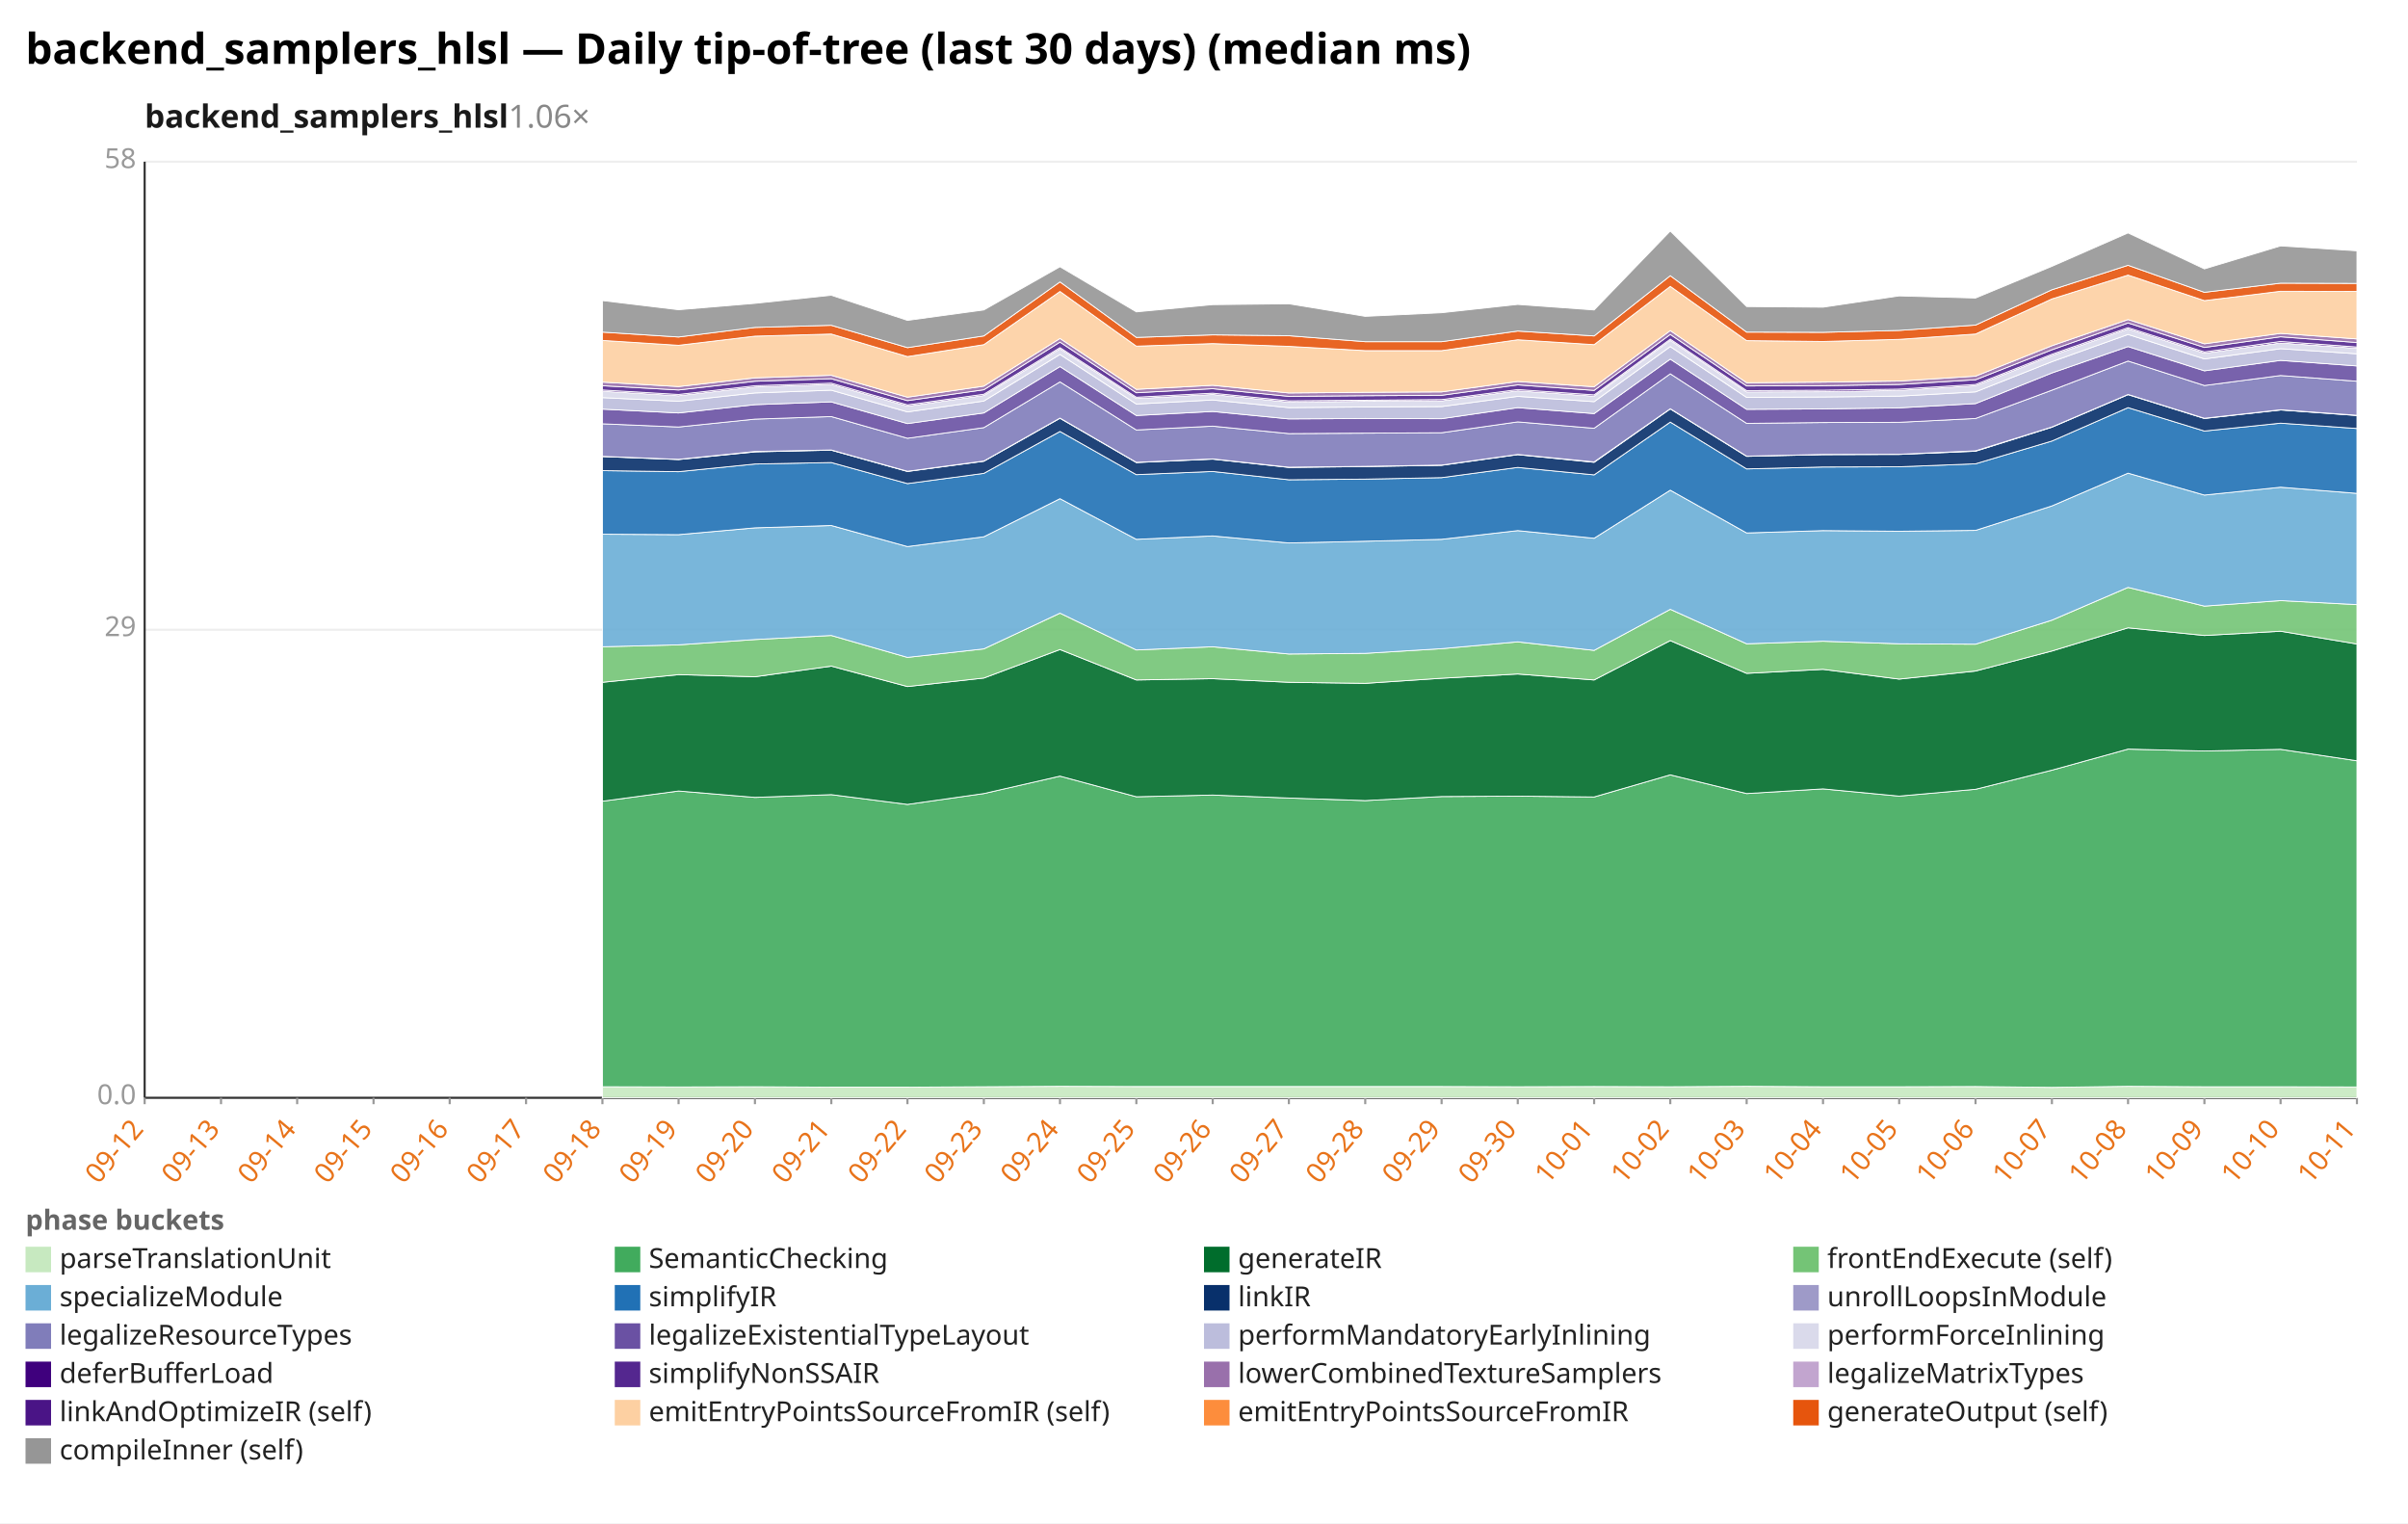
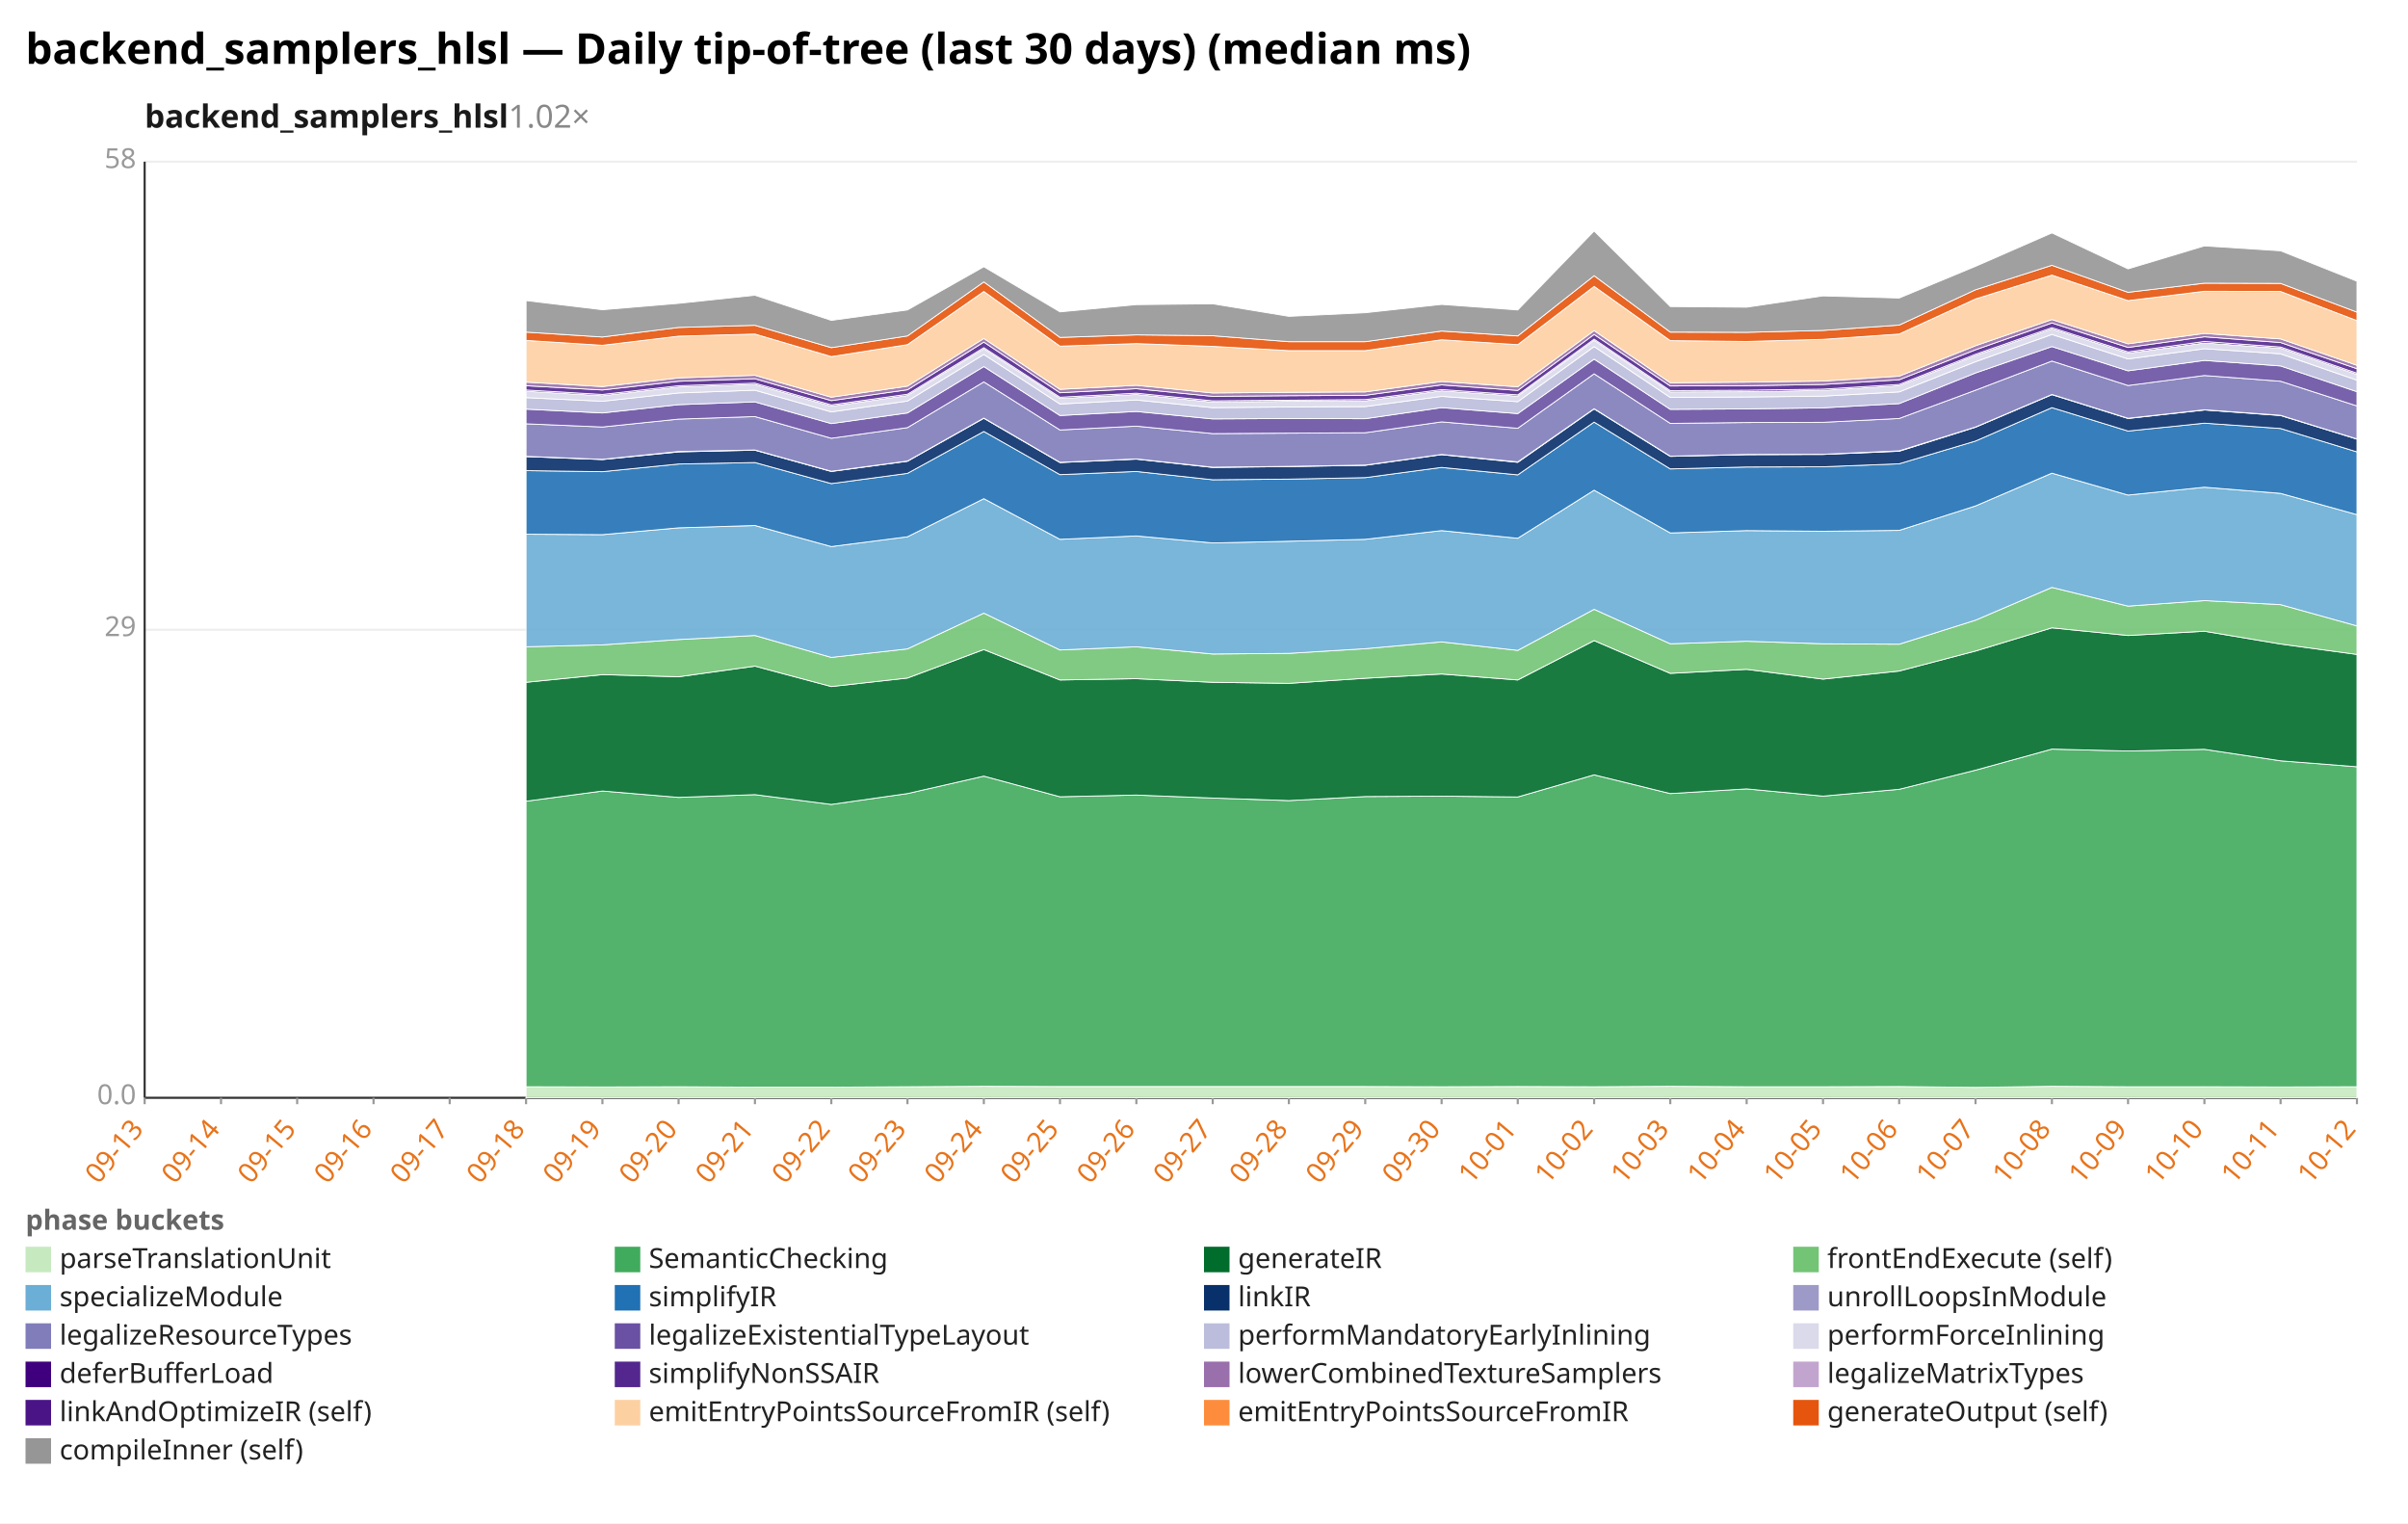
<svg xmlns="http://www.w3.org/2000/svg" width="1132" height="716" viewBox="0 0 1132 716" preserveAspectRatio="xMidYMid meet" font-family="sans-serif" font-size="13">
  <rect width="1132" height="716" fill="white" />
  <text x="12" y="30" font-size="20" font-weight="bold">backend_samplers_hlsl — Daily tip-of-tree (last 30 days) (median ms)</text>
-   <text x="68" y="60" font-size="15" font-weight="600" fill="#1a1a1a">backend_samplers_hlsl<tspan fill="#888" font-weight="400" text-decoration="none">  1.06×</tspan>
+   <text x="68" y="60" font-size="15" font-weight="600" fill="#1a1a1a">backend_samplers_hlsl<tspan fill="#888" font-weight="400" text-decoration="none">  1.02×</tspan>
  </text>
  <line x1="68.0" y1="516.0" x2="1108.0" y2="516.0" stroke="#eee" />
  <text x="64.0" y="519.0" text-anchor="end" fill="#999">0.0</text>
  <line x1="68.0" y1="296.0" x2="1108.0" y2="296.0" stroke="#eee" />
  <text x="64.0" y="299.0" text-anchor="end" fill="#999">29</text>
  <line x1="68.0" y1="76.0" x2="1108.0" y2="76.0" stroke="#eee" />
  <text x="64.0" y="79.0" text-anchor="end" fill="#999">58</text>
  <line x1="68.0" y1="76.0" x2="68.0" y2="516.0" stroke="#333" />
  <line x1="68.0" y1="516.0" x2="1108.0" y2="516.0" stroke="#333" />
  <line x1="68.0" y1="516.0" x2="68.0" y2="519.0" stroke="#999" />
-   <text x="68.0" y="531.0" text-anchor="end" fill="#e8731a" transform="rotate(-50 68.0 531.0)">09-12</text>
+   <text x="68.0" y="531.0" text-anchor="end" fill="#e8731a" transform="rotate(-50 68.0 531.0)">09-13</text>
  <line x1="103.9" y1="516.0" x2="103.9" y2="519.0" stroke="#999" />
-   <text x="103.9" y="531.0" text-anchor="end" fill="#e8731a" transform="rotate(-50 103.9 531.0)">09-13</text>
+   <text x="103.9" y="531.0" text-anchor="end" fill="#e8731a" transform="rotate(-50 103.9 531.0)">09-14</text>
  <line x1="139.7" y1="516.0" x2="139.7" y2="519.0" stroke="#999" />
-   <text x="139.7" y="531.0" text-anchor="end" fill="#e8731a" transform="rotate(-50 139.7 531.0)">09-14</text>
+   <text x="139.7" y="531.0" text-anchor="end" fill="#e8731a" transform="rotate(-50 139.7 531.0)">09-15</text>
  <line x1="175.6" y1="516.0" x2="175.6" y2="519.0" stroke="#999" />
-   <text x="175.6" y="531.0" text-anchor="end" fill="#e8731a" transform="rotate(-50 175.6 531.0)">09-15</text>
+   <text x="175.6" y="531.0" text-anchor="end" fill="#e8731a" transform="rotate(-50 175.6 531.0)">09-16</text>
  <line x1="211.4" y1="516.0" x2="211.4" y2="519.0" stroke="#999" />
-   <text x="211.4" y="531.0" text-anchor="end" fill="#e8731a" transform="rotate(-50 211.4 531.0)">09-16</text>
+   <text x="211.4" y="531.0" text-anchor="end" fill="#e8731a" transform="rotate(-50 211.4 531.0)">09-17</text>
  <line x1="247.3" y1="516.0" x2="247.3" y2="519.0" stroke="#999" />
-   <text x="247.3" y="531.0" text-anchor="end" fill="#e8731a" transform="rotate(-50 247.3 531.0)">09-17</text>
+   <text x="247.3" y="531.0" text-anchor="end" fill="#e8731a" transform="rotate(-50 247.3 531.0)">09-18</text>
  <line x1="283.2" y1="516.0" x2="283.2" y2="519.0" stroke="#999" />
-   <text x="283.2" y="531.0" text-anchor="end" fill="#e8731a" transform="rotate(-50 283.2 531.0)">09-18</text>
+   <text x="283.2" y="531.0" text-anchor="end" fill="#e8731a" transform="rotate(-50 283.2 531.0)">09-19</text>
  <line x1="319.0" y1="516.0" x2="319.0" y2="519.0" stroke="#999" />
-   <text x="319.0" y="531.0" text-anchor="end" fill="#e8731a" transform="rotate(-50 319.0 531.0)">09-19</text>
+   <text x="319.0" y="531.0" text-anchor="end" fill="#e8731a" transform="rotate(-50 319.0 531.0)">09-20</text>
  <line x1="354.9" y1="516.0" x2="354.9" y2="519.0" stroke="#999" />
-   <text x="354.9" y="531.0" text-anchor="end" fill="#e8731a" transform="rotate(-50 354.9 531.0)">09-20</text>
+   <text x="354.9" y="531.0" text-anchor="end" fill="#e8731a" transform="rotate(-50 354.9 531.0)">09-21</text>
  <line x1="390.8" y1="516.0" x2="390.8" y2="519.0" stroke="#999" />
-   <text x="390.8" y="531.0" text-anchor="end" fill="#e8731a" transform="rotate(-50 390.8 531.0)">09-21</text>
+   <text x="390.8" y="531.0" text-anchor="end" fill="#e8731a" transform="rotate(-50 390.8 531.0)">09-22</text>
  <line x1="426.6" y1="516.0" x2="426.6" y2="519.0" stroke="#999" />
-   <text x="426.6" y="531.0" text-anchor="end" fill="#e8731a" transform="rotate(-50 426.6 531.0)">09-22</text>
+   <text x="426.6" y="531.0" text-anchor="end" fill="#e8731a" transform="rotate(-50 426.6 531.0)">09-23</text>
  <line x1="462.5" y1="516.0" x2="462.5" y2="519.0" stroke="#999" />
-   <text x="462.5" y="531.0" text-anchor="end" fill="#e8731a" transform="rotate(-50 462.5 531.0)">09-23</text>
+   <text x="462.5" y="531.0" text-anchor="end" fill="#e8731a" transform="rotate(-50 462.5 531.0)">09-24</text>
  <line x1="498.3" y1="516.0" x2="498.3" y2="519.0" stroke="#999" />
-   <text x="498.3" y="531.0" text-anchor="end" fill="#e8731a" transform="rotate(-50 498.3 531.0)">09-24</text>
+   <text x="498.3" y="531.0" text-anchor="end" fill="#e8731a" transform="rotate(-50 498.3 531.0)">09-25</text>
  <line x1="534.2" y1="516.0" x2="534.2" y2="519.0" stroke="#999" />
-   <text x="534.2" y="531.0" text-anchor="end" fill="#e8731a" transform="rotate(-50 534.2 531.0)">09-25</text>
+   <text x="534.2" y="531.0" text-anchor="end" fill="#e8731a" transform="rotate(-50 534.2 531.0)">09-26</text>
  <line x1="570.1" y1="516.0" x2="570.1" y2="519.0" stroke="#999" />
-   <text x="570.1" y="531.0" text-anchor="end" fill="#e8731a" transform="rotate(-50 570.1 531.0)">09-26</text>
+   <text x="570.1" y="531.0" text-anchor="end" fill="#e8731a" transform="rotate(-50 570.1 531.0)">09-27</text>
  <line x1="605.9" y1="516.0" x2="605.9" y2="519.0" stroke="#999" />
-   <text x="605.9" y="531.0" text-anchor="end" fill="#e8731a" transform="rotate(-50 605.9 531.0)">09-27</text>
+   <text x="605.9" y="531.0" text-anchor="end" fill="#e8731a" transform="rotate(-50 605.9 531.0)">09-28</text>
  <line x1="641.8" y1="516.0" x2="641.8" y2="519.0" stroke="#999" />
-   <text x="641.8" y="531.0" text-anchor="end" fill="#e8731a" transform="rotate(-50 641.8 531.0)">09-28</text>
+   <text x="641.8" y="531.0" text-anchor="end" fill="#e8731a" transform="rotate(-50 641.8 531.0)">09-29</text>
  <line x1="677.7" y1="516.0" x2="677.7" y2="519.0" stroke="#999" />
-   <text x="677.7" y="531.0" text-anchor="end" fill="#e8731a" transform="rotate(-50 677.7 531.0)">09-29</text>
+   <text x="677.7" y="531.0" text-anchor="end" fill="#e8731a" transform="rotate(-50 677.7 531.0)">09-30</text>
  <line x1="713.5" y1="516.0" x2="713.5" y2="519.0" stroke="#999" />
-   <text x="713.5" y="531.0" text-anchor="end" fill="#e8731a" transform="rotate(-50 713.5 531.0)">09-30</text>
+   <text x="713.5" y="531.0" text-anchor="end" fill="#e8731a" transform="rotate(-50 713.5 531.0)">10-01</text>
  <line x1="749.4" y1="516.0" x2="749.4" y2="519.0" stroke="#999" />
-   <text x="749.4" y="531.0" text-anchor="end" fill="#e8731a" transform="rotate(-50 749.4 531.0)">10-01</text>
+   <text x="749.4" y="531.0" text-anchor="end" fill="#e8731a" transform="rotate(-50 749.4 531.0)">10-02</text>
  <line x1="785.2" y1="516.0" x2="785.2" y2="519.0" stroke="#999" />
-   <text x="785.2" y="531.0" text-anchor="end" fill="#e8731a" transform="rotate(-50 785.2 531.0)">10-02</text>
+   <text x="785.2" y="531.0" text-anchor="end" fill="#e8731a" transform="rotate(-50 785.2 531.0)">10-03</text>
  <line x1="821.1" y1="516.0" x2="821.1" y2="519.0" stroke="#999" />
-   <text x="821.1" y="531.0" text-anchor="end" fill="#e8731a" transform="rotate(-50 821.1 531.0)">10-03</text>
+   <text x="821.1" y="531.0" text-anchor="end" fill="#e8731a" transform="rotate(-50 821.1 531.0)">10-04</text>
  <line x1="857.0" y1="516.0" x2="857.0" y2="519.0" stroke="#999" />
-   <text x="857.0" y="531.0" text-anchor="end" fill="#e8731a" transform="rotate(-50 857.0 531.0)">10-04</text>
+   <text x="857.0" y="531.0" text-anchor="end" fill="#e8731a" transform="rotate(-50 857.0 531.0)">10-05</text>
  <line x1="892.8" y1="516.0" x2="892.8" y2="519.0" stroke="#999" />
-   <text x="892.8" y="531.0" text-anchor="end" fill="#e8731a" transform="rotate(-50 892.8 531.0)">10-05</text>
+   <text x="892.8" y="531.0" text-anchor="end" fill="#e8731a" transform="rotate(-50 892.8 531.0)">10-06</text>
  <line x1="928.7" y1="516.0" x2="928.7" y2="519.0" stroke="#999" />
-   <text x="928.7" y="531.0" text-anchor="end" fill="#e8731a" transform="rotate(-50 928.7 531.0)">10-06</text>
+   <text x="928.7" y="531.0" text-anchor="end" fill="#e8731a" transform="rotate(-50 928.7 531.0)">10-07</text>
  <line x1="964.6" y1="516.0" x2="964.6" y2="519.0" stroke="#999" />
-   <text x="964.6" y="531.0" text-anchor="end" fill="#e8731a" transform="rotate(-50 964.6 531.0)">10-07</text>
+   <text x="964.6" y="531.0" text-anchor="end" fill="#e8731a" transform="rotate(-50 964.6 531.0)">10-08</text>
  <line x1="1000.4" y1="516.0" x2="1000.4" y2="519.0" stroke="#999" />
-   <text x="1000.4" y="531.0" text-anchor="end" fill="#e8731a" transform="rotate(-50 1000.4 531.0)">10-08</text>
+   <text x="1000.4" y="531.0" text-anchor="end" fill="#e8731a" transform="rotate(-50 1000.4 531.0)">10-09</text>
  <line x1="1036.3" y1="516.0" x2="1036.3" y2="519.0" stroke="#999" />
-   <text x="1036.3" y="531.0" text-anchor="end" fill="#e8731a" transform="rotate(-50 1036.3 531.0)">10-09</text>
+   <text x="1036.3" y="531.0" text-anchor="end" fill="#e8731a" transform="rotate(-50 1036.3 531.0)">10-10</text>
  <line x1="1072.1" y1="516.0" x2="1072.1" y2="519.0" stroke="#999" />
-   <text x="1072.1" y="531.0" text-anchor="end" fill="#e8731a" transform="rotate(-50 1072.1 531.0)">10-10</text>
+   <text x="1072.1" y="531.0" text-anchor="end" fill="#e8731a" transform="rotate(-50 1072.1 531.0)">10-11</text>
  <line x1="1108.0" y1="516.0" x2="1108.0" y2="519.0" stroke="#999" />
-   <text x="1108.0" y="531.0" text-anchor="end" fill="#e8731a" transform="rotate(-50 1108.0 531.0)">10-11</text>
-   <polygon points="283.2,510.8 319.0,510.9 354.9,510.8 390.8,511.0 426.6,511.0 462.5,510.8 498.3,510.6 534.2,510.7 570.1,510.7 605.9,510.7 641.8,510.7 677.7,510.7 713.5,510.8 749.4,510.7 785.2,510.8 821.1,510.6 857.0,510.8 892.8,510.8 928.7,510.7 964.6,511.1 1000.4,510.6 1036.3,510.8 1072.1,510.8 1108.0,510.9 1108.0,516.0 1072.1,516.0 1036.3,516.0 1000.4,516.0 964.6,516.0 928.7,516.0 892.8,516.0 857.0,516.0 821.1,516.0 785.2,516.0 749.4,516.0 713.5,516.0 677.7,516.0 641.8,516.0 605.9,516.0 570.1,516.0 534.2,516.0 498.3,516.0 462.5,516.0 426.6,516.0 390.8,516.0 354.9,516.0 319.0,516.0 283.2,516.0" fill="#c7e9c0" fill-opacity="0.9" stroke="#fff" stroke-width="0.4" />
-   <polygon points="283.2,376.6 319.0,371.8 354.9,374.8 390.8,373.5 426.6,378.1 462.5,373.0 498.3,364.8 534.2,374.5 570.1,373.7 605.9,375.1 641.8,376.3 677.7,374.4 713.5,374.2 749.4,374.6 785.2,364.2 821.1,373.0 857.0,370.8 892.8,374.2 928.7,371.0 964.6,362.0 1000.4,352.1 1036.3,353.0 1072.1,352.2 1108.0,357.6 1108.0,510.9 1072.1,510.8 1036.3,510.8 1000.4,510.6 964.6,511.1 928.7,510.7 892.8,510.8 857.0,510.8 821.1,510.6 785.2,510.8 749.4,510.7 713.5,510.8 677.7,510.7 641.8,510.7 605.9,510.7 570.1,510.7 534.2,510.7 498.3,510.6 462.5,510.8 426.6,511.0 390.8,511.0 354.9,510.8 319.0,510.9 283.2,510.8" fill="#41ab5d" fill-opacity="0.9" stroke="#fff" stroke-width="0.4" />
-   <polygon points="283.2,320.7 319.0,317.1 354.9,318.1 390.8,313.1 426.6,322.7 462.5,318.7 498.3,305.3 534.2,319.6 570.1,319.0 605.9,320.7 641.8,321.2 677.7,318.8 713.5,316.8 749.4,319.6 785.2,301.1 821.1,316.5 857.0,314.6 892.8,319.2 928.7,315.4 964.6,306.0 1000.4,295.1 1036.3,298.7 1072.1,296.7 1108.0,302.7 1108.0,357.6 1072.1,352.2 1036.3,353.0 1000.4,352.1 964.6,362.0 928.7,371.0 892.8,374.2 857.0,370.8 821.1,373.0 785.2,364.2 749.4,374.6 713.5,374.2 677.7,374.4 641.8,376.3 605.9,375.1 570.1,373.7 534.2,374.5 498.3,364.8 462.5,373.0 426.6,378.1 390.8,373.5 354.9,374.8 319.0,371.8 283.2,376.6" fill="#006d2c" fill-opacity="0.9" stroke="#fff" stroke-width="0.4" />
-   <polygon points="283.2,304.0 319.0,303.1 354.9,300.6 390.8,298.7 426.6,309.0 462.5,305.0 498.3,288.2 534.2,305.5 570.1,304.0 605.9,307.4 641.8,307.1 677.7,304.9 713.5,301.7 749.4,305.7 785.2,286.4 821.1,302.6 857.0,301.4 892.8,302.6 928.7,302.8 964.6,291.5 1000.4,276.1 1036.3,284.9 1072.1,282.3 1108.0,284.2 1108.0,302.7 1072.1,296.7 1036.3,298.7 1000.4,295.1 964.6,306.0 928.7,315.4 892.8,319.2 857.0,314.6 821.1,316.5 785.2,301.1 749.4,319.6 713.5,316.8 677.7,318.8 641.8,321.2 605.9,320.7 570.1,319.0 534.2,319.6 498.3,305.3 462.5,318.7 426.6,322.7 390.8,313.1 354.9,318.1 319.0,317.1 283.2,320.7" fill="#74c476" fill-opacity="0.9" stroke="#fff" stroke-width="0.4" />
-   <polygon points="283.2,251.1 319.0,251.3 354.9,248.1 390.8,247.0 426.6,256.9 462.5,252.3 498.3,234.4 534.2,253.5 570.1,251.9 605.9,255.2 641.8,254.4 677.7,253.5 713.5,249.4 749.4,253.0 785.2,230.4 821.1,250.5 857.0,249.4 892.8,249.7 928.7,249.3 964.6,237.8 1000.4,222.4 1036.3,232.7 1072.1,229.0 1108.0,231.9 1108.0,284.2 1072.1,282.3 1036.3,284.9 1000.4,276.1 964.6,291.5 928.7,302.8 892.8,302.6 857.0,301.4 821.1,302.6 785.2,286.4 749.4,305.7 713.5,301.7 677.7,304.9 641.8,307.1 605.9,307.4 570.1,304.0 534.2,305.5 498.3,288.2 462.5,305.0 426.6,309.0 390.8,298.7 354.9,300.6 319.0,303.1 283.2,304.0" fill="#6baed6" fill-opacity="0.9" stroke="#fff" stroke-width="0.4" />
-   <polygon points="283.2,221.2 319.0,221.7 354.9,218.1 390.8,217.4 426.6,227.3 462.5,222.5 498.3,202.8 534.2,223.1 570.1,221.6 605.9,225.5 641.8,225.2 677.7,224.5 713.5,219.7 749.4,223.2 785.2,198.4 821.1,220.4 857.0,219.5 892.8,219.4 928.7,218.0 964.6,207.3 1000.4,191.6 1036.3,202.6 1072.1,198.9 1108.0,201.4 1108.0,231.9 1072.1,229.0 1036.3,232.7 1000.4,222.4 964.6,237.8 928.7,249.3 892.8,249.7 857.0,249.4 821.1,250.5 785.2,230.4 749.4,253.0 713.5,249.4 677.7,253.5 641.8,254.4 605.9,255.2 570.1,251.9 534.2,253.5 498.3,234.4 462.5,252.3 426.6,256.9 390.8,247.0 354.9,248.1 319.0,251.3 283.2,251.1" fill="#2171b5" fill-opacity="0.9" stroke="#fff" stroke-width="0.4" />
-   <polygon points="283.2,214.6 319.0,216.0 354.9,212.4 390.8,211.6 426.6,221.6 462.5,216.8 498.3,196.6 534.2,217.4 570.1,215.8 605.9,219.7 641.8,219.3 677.7,218.7 713.5,213.7 749.4,217.3 785.2,192.2 821.1,214.5 857.0,213.7 892.8,213.6 928.7,212.1 964.6,200.8 1000.4,185.5 1036.3,196.7 1072.1,192.7 1108.0,195.3 1108.0,201.4 1072.1,198.9 1036.3,202.6 1000.4,191.6 964.6,207.3 928.7,218.0 892.8,219.4 857.0,219.5 821.1,220.4 785.2,198.4 749.4,223.2 713.5,219.7 677.7,224.5 641.8,225.2 605.9,225.5 570.1,221.6 534.2,223.1 498.3,202.8 462.5,222.5 426.6,227.3 390.8,217.4 354.9,218.1 319.0,221.7 283.2,221.2" fill="#08306b" fill-opacity="0.9" stroke="#fff" stroke-width="0.4" />
-   <polygon points="283.2,214.5 319.0,215.9 354.9,212.2 390.8,211.5 426.6,221.5 462.5,216.7 498.3,196.5 534.2,217.3 570.1,215.7 605.9,219.6 641.8,219.2 677.7,218.6 713.5,213.6 749.4,217.1 785.2,192.1 821.1,214.4 857.0,213.6 892.8,213.5 928.7,211.9 964.6,200.7 1000.4,185.4 1036.3,196.6 1072.1,192.6 1108.0,195.2 1108.0,195.3 1072.1,192.7 1036.3,196.7 1000.4,185.5 964.6,200.8 928.7,212.1 892.8,213.6 857.0,213.7 821.1,214.5 785.2,192.2 749.4,217.3 713.5,213.7 677.7,218.7 641.8,219.3 605.9,219.7 570.1,215.8 534.2,217.4 498.3,196.6 462.5,216.8 426.6,221.6 390.8,211.6 354.9,212.4 319.0,216.0 283.2,214.6" fill="#9e9ac8" fill-opacity="0.9" stroke="#fff" stroke-width="0.4" />
-   <polygon points="283.2,199.2 319.0,200.7 354.9,197.0 390.8,195.8 426.6,206.0 462.5,201.0 498.3,179.5 534.2,202.1 570.1,200.3 605.9,203.8 641.8,203.6 677.7,203.4 713.5,198.3 749.4,201.3 785.2,175.7 821.1,199.0 857.0,198.6 892.8,198.5 928.7,196.7 964.6,183.4 1000.4,169.7 1036.3,181.2 1072.1,176.5 1108.0,179.2 1108.0,195.2 1072.1,192.6 1036.3,196.6 1000.4,185.4 964.6,200.7 928.7,211.9 892.8,213.5 857.0,213.6 821.1,214.4 785.2,192.1 749.4,217.1 713.5,213.6 677.7,218.6 641.8,219.2 605.9,219.6 570.1,215.7 534.2,217.3 498.3,196.5 462.5,216.7 426.6,221.5 390.8,211.5 354.9,212.2 319.0,215.9 283.2,214.5" fill="#807dba" fill-opacity="0.9" stroke="#fff" stroke-width="0.4" />
-   <polygon points="283.2,192.3 319.0,194.1 354.9,190.2 390.8,188.9 426.6,199.1 462.5,194.1 498.3,172.3 534.2,195.3 570.1,193.4 605.9,196.9 641.8,196.7 677.7,196.8 713.5,191.6 749.4,194.4 785.2,168.8 821.1,192.4 857.0,192.2 892.8,191.7 928.7,189.7 964.6,175.3 1000.4,162.9 1036.3,174.3 1072.1,169.4 1108.0,172.0 1108.0,179.2 1072.1,176.5 1036.3,181.2 1000.4,169.7 964.6,183.4 928.7,196.7 892.8,198.5 857.0,198.6 821.1,199.0 785.2,175.7 749.4,201.3 713.5,198.3 677.7,203.4 641.8,203.6 605.9,203.8 570.1,200.3 534.2,202.1 498.3,179.5 462.5,201.0 426.6,206.0 390.8,195.8 354.9,197.0 319.0,200.7 283.2,199.2" fill="#6a51a3" fill-opacity="0.9" stroke="#fff" stroke-width="0.4" />
-   <polygon points="283.2,186.9 319.0,188.6 354.9,184.7 390.8,183.4 426.6,193.6 462.5,188.5 498.3,166.6 534.2,189.9 570.1,188.0 605.9,191.6 641.8,191.3 677.7,191.1 713.5,186.3 749.4,188.8 785.2,162.9 821.1,186.8 857.0,186.6 892.8,186.2 928.7,184.2 964.6,170.0 1000.4,157.2 1036.3,168.7 1072.1,163.9 1108.0,166.3 1108.0,172.0 1072.1,169.4 1036.3,174.3 1000.4,162.9 964.6,175.3 928.7,189.7 892.8,191.7 857.0,192.2 821.1,192.4 785.2,168.8 749.4,194.4 713.5,191.6 677.7,196.8 641.8,196.7 605.9,196.9 570.1,193.4 534.2,195.3 498.3,172.3 462.5,194.1 426.6,199.1 390.8,188.9 354.9,190.2 319.0,194.1 283.2,192.3" fill="#bcbddc" fill-opacity="0.9" stroke="#fff" stroke-width="0.4" />
-   <polygon points="283.2,183.9 319.0,186.0 354.9,181.9 390.8,180.7 426.6,190.9 462.5,185.9 498.3,164.0 534.2,187.3 570.1,185.4 605.9,189.0 641.8,188.6 677.7,188.4 713.5,183.7 749.4,186.2 785.2,160.0 821.1,184.2 857.0,184.1 892.8,183.5 928.7,181.3 964.6,167.1 1000.4,154.6 1036.3,166.0 1072.1,161.2 1108.0,163.7 1108.0,166.3 1072.1,163.9 1036.3,168.7 1000.4,157.2 964.6,170.0 928.7,184.2 892.8,186.2 857.0,186.6 821.1,186.8 785.2,162.9 749.4,188.8 713.5,186.3 677.7,191.1 641.8,191.3 605.9,191.6 570.1,188.0 534.2,189.9 498.3,166.6 462.5,188.5 426.6,193.6 390.8,183.4 354.9,184.7 319.0,188.6 283.2,186.9" fill="#dadaeb" fill-opacity="0.9" stroke="#fff" stroke-width="0.4" />
-   <polygon points="283.2,183.3 319.0,185.4 354.9,181.3 390.8,180.1 426.6,190.3 462.5,185.3 498.3,163.4 534.2,186.7 570.1,184.8 605.9,188.4 641.8,188.1 677.7,187.8 713.5,183.1 749.4,185.6 785.2,159.4 821.1,183.6 857.0,183.4 892.8,182.9 928.7,180.7 964.6,166.5 1000.4,154.0 1036.3,165.4 1072.1,160.5 1108.0,163.1 1108.0,163.7 1072.1,161.2 1036.3,166.0 1000.4,154.6 964.6,167.1 928.7,181.3 892.8,183.5 857.0,184.1 821.1,184.2 785.2,160.0 749.4,186.2 713.5,183.7 677.7,188.4 641.8,188.6 605.9,189.0 570.1,185.4 534.2,187.3 498.3,164.0 462.5,185.9 426.6,190.9 390.8,180.7 354.9,181.9 319.0,186.0 283.2,183.9" fill="#3f007d" fill-opacity="0.9" stroke="#fff" stroke-width="0.4" />
-   <polygon points="283.2,181.3 319.0,183.3 354.9,179.2 390.8,178.0 426.6,188.3 462.5,183.2 498.3,160.8 534.2,184.6 570.1,182.7 605.9,186.3 641.8,186.0 677.7,185.8 713.5,180.9 749.4,183.5 785.2,157.2 821.1,181.4 857.0,181.3 892.8,180.7 928.7,178.5 964.6,164.4 1000.4,151.8 1036.3,163.3 1072.1,158.3 1108.0,161.0 1108.0,163.1 1072.1,160.5 1036.3,165.4 1000.4,154.0 964.6,166.5 928.7,180.7 892.8,182.9 857.0,183.4 821.1,183.6 785.2,159.4 749.4,185.6 713.5,183.1 677.7,187.8 641.8,188.1 605.9,188.4 570.1,184.8 534.2,186.7 498.3,163.4 462.5,185.3 426.6,190.3 390.8,180.1 354.9,181.3 319.0,185.4 283.2,183.3" fill="#54278f" fill-opacity="0.9" stroke="#fff" stroke-width="0.4" />
-   <polygon points="283.2,179.6 319.0,181.7 354.9,177.6 390.8,176.4 426.6,186.7 462.5,181.5 498.3,159.1 534.2,183.0 570.1,181.1 605.9,184.7 641.8,184.4 677.7,184.2 713.5,179.3 749.4,181.8 785.2,155.4 821.1,179.9 857.0,179.6 892.8,179.1 928.7,176.8 964.6,162.5 1000.4,150.2 1036.3,161.6 1072.1,156.7 1108.0,159.3 1108.0,161.0 1072.1,158.3 1036.3,163.3 1000.4,151.8 964.6,164.4 928.7,178.5 892.8,180.7 857.0,181.3 821.1,181.4 785.2,157.2 749.4,183.5 713.5,180.9 677.7,185.8 641.8,186.0 605.9,186.3 570.1,182.7 534.2,184.6 498.3,160.8 462.5,183.2 426.6,188.3 390.8,178.0 354.9,179.2 319.0,183.3 283.2,181.3" fill="#9970ab" fill-opacity="0.9" stroke="#fff" stroke-width="0.4" />
-   <polygon points="283.2,160.0 319.0,162.3 354.9,158.0 390.8,157.0 426.6,167.6 462.5,162.0 498.3,137.0 534.2,162.7 570.1,161.5 605.9,162.8 641.8,164.8 677.7,164.8 713.5,159.7 749.4,162.0 785.2,134.6 821.1,160.1 857.0,160.5 892.8,159.5 928.7,157.0 964.6,140.5 1000.4,129.3 1036.3,141.3 1072.1,136.9 1108.0,137.0 1108.0,159.3 1072.1,156.7 1036.3,161.6 1000.4,150.2 964.6,162.5 928.7,176.8 892.8,179.1 857.0,179.6 821.1,179.9 785.2,155.4 749.4,181.8 713.5,179.3 677.7,184.2 641.8,184.4 605.9,184.7 570.1,181.1 534.2,183.0 498.3,159.1 462.5,181.5 426.6,186.7 390.8,176.4 354.9,177.6 319.0,181.7 283.2,179.6" fill="#fdd0a2" fill-opacity="0.9" stroke="#fff" stroke-width="0.4" />
-   <polygon points="283.2,156.1 319.0,158.4 354.9,153.9 390.8,152.9 426.6,163.4 462.5,157.9 498.3,132.5 534.2,158.6 570.1,157.4 605.9,157.8 641.8,160.6 677.7,160.6 713.5,155.6 749.4,157.9 785.2,129.6 821.1,156.1 857.0,156.2 892.8,155.3 928.7,152.8 964.6,136.2 1000.4,124.7 1036.3,137.4 1072.1,133.1 1108.0,133.2 1108.0,137.0 1072.1,136.9 1036.3,141.3 1000.4,129.3 964.6,140.5 928.7,157.0 892.8,159.5 857.0,160.5 821.1,160.1 785.2,134.6 749.4,162.0 713.5,159.7 677.7,164.8 641.8,164.8 605.9,162.8 570.1,161.5 534.2,162.7 498.3,137.0 462.5,162.0 426.6,167.6 390.8,157.0 354.9,158.0 319.0,162.3 283.2,160.0" fill="#e6550d" fill-opacity="0.9" stroke="#fff" stroke-width="0.4" />
-   <polygon points="283.2,141.3 319.0,145.6 354.9,142.6 390.8,138.8 426.6,150.6 462.5,145.7 498.3,125.4 534.2,146.6 570.1,143.2 605.9,142.8 641.8,148.7 677.7,147.0 713.5,143.1 749.4,145.7 785.2,108.6 821.1,144.1 857.0,144.4 892.8,139.1 928.7,140.1 964.6,125.2 1000.4,109.5 1036.3,126.4 1072.1,115.6 1108.0,117.9 1108.0,133.2 1072.1,133.1 1036.3,137.4 1000.4,124.7 964.6,136.2 928.7,152.8 892.8,155.3 857.0,156.2 821.1,156.1 785.2,129.6 749.4,157.9 713.5,155.6 677.7,160.6 641.8,160.6 605.9,157.8 570.1,157.4 534.2,158.6 498.3,132.5 462.5,157.9 426.6,163.4 390.8,152.9 354.9,153.9 319.0,158.4 283.2,156.1" fill="#969696" fill-opacity="0.9" stroke="#fff" stroke-width="0.4" />
+   <text x="1108.0" y="531.0" text-anchor="end" fill="#e8731a" transform="rotate(-50 1108.0 531.0)">10-12</text>
+   <polygon points="247.3,510.8 283.2,510.9 319.0,510.8 354.9,511.0 390.8,511.0 426.6,510.8 462.5,510.6 498.3,510.7 534.2,510.7 570.1,510.7 605.9,510.7 641.8,510.7 677.7,510.8 713.5,510.7 749.4,510.8 785.2,510.6 821.1,510.8 857.0,510.8 892.8,510.7 928.7,511.1 964.6,510.6 1000.4,510.8 1036.3,510.8 1072.1,510.9 1108.0,510.8 1108.0,516.0 1072.1,516.0 1036.3,516.0 1000.4,516.0 964.6,516.0 928.7,516.0 892.8,516.0 857.0,516.0 821.1,516.0 785.2,516.0 749.4,516.0 713.5,516.0 677.7,516.0 641.8,516.0 605.9,516.0 570.1,516.0 534.2,516.0 498.3,516.0 462.5,516.0 426.6,516.0 390.8,516.0 354.9,516.0 319.0,516.0 283.2,516.0 247.3,516.0" fill="#c7e9c0" fill-opacity="0.9" stroke="#fff" stroke-width="0.4" />
+   <polygon points="247.3,376.6 283.2,371.8 319.0,374.8 354.9,373.5 390.8,378.1 426.6,373.0 462.5,364.8 498.3,374.5 534.2,373.7 570.1,375.1 605.9,376.3 641.8,374.4 677.7,374.2 713.5,374.6 749.4,364.2 785.2,373.0 821.1,370.8 857.0,374.2 892.8,371.0 928.7,362.0 964.6,352.1 1000.4,353.0 1036.3,352.2 1072.1,357.6 1108.0,360.4 1108.0,510.8 1072.1,510.9 1036.3,510.8 1000.4,510.8 964.6,510.6 928.7,511.1 892.8,510.7 857.0,510.8 821.1,510.8 785.2,510.6 749.4,510.8 713.5,510.7 677.7,510.8 641.8,510.7 605.9,510.7 570.1,510.7 534.2,510.7 498.3,510.7 462.5,510.6 426.6,510.8 390.8,511.0 354.9,511.0 319.0,510.8 283.2,510.9 247.3,510.8" fill="#41ab5d" fill-opacity="0.9" stroke="#fff" stroke-width="0.4" />
+   <polygon points="247.3,320.7 283.2,317.1 319.0,318.1 354.9,313.1 390.8,322.7 426.6,318.7 462.5,305.3 498.3,319.6 534.2,319.0 570.1,320.7 605.9,321.2 641.8,318.8 677.7,316.8 713.5,319.6 749.4,301.1 785.2,316.5 821.1,314.6 857.0,319.2 892.8,315.4 928.7,306.0 964.6,295.1 1000.4,298.7 1036.3,296.7 1072.1,302.7 1108.0,307.6 1108.0,360.4 1072.1,357.6 1036.3,352.2 1000.4,353.0 964.6,352.1 928.7,362.0 892.8,371.0 857.0,374.2 821.1,370.8 785.2,373.0 749.4,364.2 713.5,374.6 677.7,374.2 641.8,374.4 605.9,376.3 570.1,375.1 534.2,373.7 498.3,374.5 462.5,364.8 426.6,373.0 390.8,378.1 354.9,373.5 319.0,374.8 283.2,371.8 247.3,376.6" fill="#006d2c" fill-opacity="0.9" stroke="#fff" stroke-width="0.4" />
+   <polygon points="247.3,304.0 283.2,303.1 319.0,300.6 354.9,298.7 390.8,309.0 426.6,305.0 462.5,288.2 498.3,305.5 534.2,304.0 570.1,307.4 605.9,307.1 641.8,304.9 677.7,301.7 713.5,305.7 749.4,286.4 785.2,302.6 821.1,301.4 857.0,302.6 892.8,302.8 928.7,291.5 964.6,276.1 1000.4,284.9 1036.3,282.3 1072.1,284.2 1108.0,294.2 1108.0,307.6 1072.1,302.7 1036.3,296.7 1000.4,298.7 964.6,295.1 928.7,306.0 892.8,315.4 857.0,319.2 821.1,314.6 785.2,316.5 749.4,301.1 713.5,319.6 677.7,316.8 641.8,318.8 605.9,321.2 570.1,320.7 534.2,319.0 498.3,319.6 462.5,305.3 426.6,318.7 390.8,322.7 354.9,313.1 319.0,318.1 283.2,317.1 247.3,320.7" fill="#74c476" fill-opacity="0.9" stroke="#fff" stroke-width="0.4" />
+   <polygon points="247.3,251.1 283.2,251.3 319.0,248.1 354.9,247.0 390.8,256.9 426.6,252.3 462.5,234.4 498.3,253.5 534.2,251.9 570.1,255.2 605.9,254.4 641.8,253.5 677.7,249.4 713.5,253.0 749.4,230.4 785.2,250.5 821.1,249.4 857.0,249.7 892.8,249.3 928.7,237.8 964.6,222.4 1000.4,232.7 1036.3,229.0 1072.1,231.9 1108.0,241.9 1108.0,294.2 1072.1,284.2 1036.3,282.3 1000.4,284.9 964.6,276.1 928.7,291.5 892.8,302.8 857.0,302.6 821.1,301.4 785.2,302.6 749.4,286.4 713.5,305.7 677.7,301.7 641.8,304.9 605.9,307.1 570.1,307.4 534.2,304.0 498.3,305.5 462.5,288.2 426.6,305.0 390.8,309.0 354.9,298.7 319.0,300.6 283.2,303.1 247.3,304.0" fill="#6baed6" fill-opacity="0.9" stroke="#fff" stroke-width="0.4" />
+   <polygon points="247.3,221.2 283.2,221.7 319.0,218.1 354.9,217.4 390.8,227.3 426.6,222.5 462.5,202.8 498.3,223.1 534.2,221.6 570.1,225.5 605.9,225.2 641.8,224.5 677.7,219.7 713.5,223.2 749.4,198.4 785.2,220.4 821.1,219.5 857.0,219.4 892.8,218.0 928.7,207.3 964.6,191.6 1000.4,202.6 1036.3,198.9 1072.1,201.4 1108.0,212.4 1108.0,241.9 1072.1,231.9 1036.3,229.0 1000.4,232.7 964.6,222.4 928.7,237.8 892.8,249.3 857.0,249.7 821.1,249.4 785.2,250.5 749.4,230.4 713.5,253.0 677.7,249.4 641.8,253.5 605.9,254.4 570.1,255.2 534.2,251.9 498.3,253.5 462.5,234.4 426.6,252.3 390.8,256.9 354.9,247.0 319.0,248.1 283.2,251.3 247.3,251.1" fill="#2171b5" fill-opacity="0.9" stroke="#fff" stroke-width="0.4" />
+   <polygon points="247.3,214.6 283.2,216.0 319.0,212.4 354.9,211.6 390.8,221.6 426.6,216.8 462.5,196.6 498.3,217.4 534.2,215.8 570.1,219.7 605.9,219.3 641.8,218.7 677.7,213.7 713.5,217.3 749.4,192.2 785.2,214.5 821.1,213.7 857.0,213.6 892.8,212.1 928.7,200.8 964.6,185.5 1000.4,196.7 1036.3,192.7 1072.1,195.3 1108.0,206.4 1108.0,212.4 1072.1,201.4 1036.3,198.9 1000.4,202.6 964.6,191.6 928.7,207.3 892.8,218.0 857.0,219.4 821.1,219.5 785.2,220.4 749.4,198.4 713.5,223.2 677.7,219.7 641.8,224.5 605.9,225.2 570.1,225.5 534.2,221.6 498.3,223.1 462.5,202.8 426.6,222.5 390.8,227.3 354.9,217.4 319.0,218.1 283.2,221.7 247.3,221.2" fill="#08306b" fill-opacity="0.9" stroke="#fff" stroke-width="0.4" />
+   <polygon points="247.3,214.5 283.2,215.9 319.0,212.2 354.9,211.5 390.8,221.5 426.6,216.7 462.5,196.5 498.3,217.3 534.2,215.7 570.1,219.6 605.9,219.2 641.8,218.6 677.7,213.6 713.5,217.1 749.4,192.1 785.2,214.4 821.1,213.6 857.0,213.5 892.8,211.9 928.7,200.7 964.6,185.4 1000.4,196.6 1036.3,192.6 1072.1,195.2 1108.0,206.3 1108.0,206.4 1072.1,195.3 1036.3,192.7 1000.4,196.7 964.6,185.5 928.7,200.8 892.8,212.1 857.0,213.6 821.1,213.7 785.2,214.5 749.4,192.2 713.5,217.3 677.7,213.7 641.8,218.7 605.9,219.3 570.1,219.7 534.2,215.8 498.3,217.4 462.5,196.6 426.6,216.8 390.8,221.6 354.9,211.6 319.0,212.4 283.2,216.0 247.3,214.6" fill="#9e9ac8" fill-opacity="0.9" stroke="#fff" stroke-width="0.4" />
+   <polygon points="247.3,199.2 283.2,200.7 319.0,197.0 354.9,195.8 390.8,206.0 426.6,201.0 462.5,179.5 498.3,202.1 534.2,200.3 570.1,203.8 605.9,203.6 641.8,203.4 677.7,198.3 713.5,201.3 749.4,175.7 785.2,199.0 821.1,198.6 857.0,198.5 892.8,196.7 928.7,183.4 964.6,169.7 1000.4,181.2 1036.3,176.5 1072.1,179.2 1108.0,190.8 1108.0,206.3 1072.1,195.2 1036.3,192.6 1000.4,196.6 964.6,185.4 928.7,200.7 892.8,211.9 857.0,213.5 821.1,213.6 785.2,214.4 749.4,192.1 713.5,217.1 677.7,213.6 641.8,218.6 605.9,219.2 570.1,219.6 534.2,215.7 498.3,217.3 462.5,196.5 426.6,216.7 390.8,221.5 354.9,211.5 319.0,212.2 283.2,215.9 247.3,214.5" fill="#807dba" fill-opacity="0.9" stroke="#fff" stroke-width="0.4" />
+   <polygon points="247.3,192.3 283.2,194.1 319.0,190.2 354.9,188.9 390.8,199.1 426.6,194.1 462.5,172.3 498.3,195.3 534.2,193.4 570.1,196.9 605.9,196.7 641.8,196.8 677.7,191.6 713.5,194.4 749.4,168.8 785.2,192.4 821.1,192.2 857.0,191.7 892.8,189.7 928.7,175.3 964.6,162.9 1000.4,174.3 1036.3,169.4 1072.1,172.0 1108.0,184.1 1108.0,190.8 1072.1,179.2 1036.3,176.5 1000.4,181.2 964.6,169.7 928.7,183.4 892.8,196.7 857.0,198.5 821.1,198.6 785.2,199.0 749.4,175.7 713.5,201.3 677.7,198.3 641.8,203.4 605.9,203.6 570.1,203.8 534.2,200.3 498.3,202.1 462.5,179.5 426.6,201.0 390.8,206.0 354.9,195.8 319.0,197.0 283.2,200.7 247.3,199.2" fill="#6a51a3" fill-opacity="0.9" stroke="#fff" stroke-width="0.4" />
+   <polygon points="247.3,186.9 283.2,188.6 319.0,184.7 354.9,183.4 390.8,193.6 426.6,188.5 462.5,166.6 498.3,189.9 534.2,188.0 570.1,191.6 605.9,191.3 641.8,191.1 677.7,186.3 713.5,188.8 749.4,162.9 785.2,186.8 821.1,186.6 857.0,186.2 892.8,184.2 928.7,170.0 964.6,157.2 1000.4,168.7 1036.3,163.9 1072.1,166.3 1108.0,178.7 1108.0,184.1 1072.1,172.0 1036.3,169.4 1000.4,174.3 964.6,162.9 928.7,175.3 892.8,189.7 857.0,191.7 821.1,192.2 785.2,192.4 749.4,168.8 713.5,194.4 677.7,191.6 641.8,196.8 605.9,196.7 570.1,196.9 534.2,193.4 498.3,195.3 462.5,172.3 426.6,194.1 390.8,199.1 354.9,188.9 319.0,190.2 283.2,194.1 247.3,192.3" fill="#bcbddc" fill-opacity="0.9" stroke="#fff" stroke-width="0.4" />
+   <polygon points="247.3,183.9 283.2,186.0 319.0,181.9 354.9,180.7 390.8,190.9 426.6,185.9 462.5,164.0 498.3,187.3 534.2,185.4 570.1,189.0 605.9,188.6 641.8,188.4 677.7,183.7 713.5,186.2 749.4,160.0 785.2,184.2 821.1,184.1 857.0,183.5 892.8,181.3 928.7,167.1 964.6,154.6 1000.4,166.0 1036.3,161.2 1072.1,163.7 1108.0,176.0 1108.0,178.7 1072.1,166.3 1036.3,163.9 1000.4,168.7 964.6,157.2 928.7,170.0 892.8,184.2 857.0,186.2 821.1,186.6 785.2,186.8 749.4,162.9 713.5,188.8 677.7,186.3 641.8,191.1 605.9,191.3 570.1,191.6 534.2,188.0 498.3,189.9 462.5,166.6 426.6,188.5 390.8,193.6 354.9,183.4 319.0,184.7 283.2,188.6 247.3,186.9" fill="#dadaeb" fill-opacity="0.9" stroke="#fff" stroke-width="0.4" />
+   <polygon points="247.3,183.3 283.2,185.4 319.0,181.3 354.9,180.1 390.8,190.3 426.6,185.3 462.5,163.4 498.3,186.7 534.2,184.8 570.1,188.4 605.9,188.1 641.8,187.8 677.7,183.1 713.5,185.6 749.4,159.4 785.2,183.6 821.1,183.4 857.0,182.9 892.8,180.7 928.7,166.5 964.6,154.0 1000.4,165.4 1036.3,160.5 1072.1,163.1 1108.0,175.4 1108.0,176.0 1072.1,163.7 1036.3,161.2 1000.4,166.0 964.6,154.6 928.7,167.1 892.8,181.3 857.0,183.5 821.1,184.1 785.2,184.2 749.4,160.0 713.5,186.2 677.7,183.7 641.8,188.4 605.9,188.6 570.1,189.0 534.2,185.4 498.3,187.3 462.5,164.0 426.6,185.9 390.8,190.9 354.9,180.7 319.0,181.9 283.2,186.0 247.3,183.9" fill="#3f007d" fill-opacity="0.9" stroke="#fff" stroke-width="0.4" />
+   <polygon points="247.3,181.3 283.2,183.3 319.0,179.2 354.9,178.0 390.8,188.3 426.6,183.2 462.5,160.8 498.3,184.6 534.2,182.7 570.1,186.3 605.9,186.0 641.8,185.8 677.7,180.9 713.5,183.5 749.4,157.2 785.2,181.4 821.1,181.3 857.0,180.7 892.8,178.5 928.7,164.4 964.6,151.8 1000.4,163.3 1036.3,158.3 1072.1,161.0 1108.0,173.3 1108.0,175.4 1072.1,163.1 1036.3,160.5 1000.4,165.4 964.6,154.0 928.7,166.5 892.8,180.7 857.0,182.9 821.1,183.4 785.2,183.6 749.4,159.4 713.5,185.6 677.7,183.1 641.8,187.8 605.9,188.1 570.1,188.4 534.2,184.8 498.3,186.7 462.5,163.4 426.6,185.3 390.8,190.3 354.9,180.1 319.0,181.3 283.2,185.4 247.3,183.3" fill="#54278f" fill-opacity="0.9" stroke="#fff" stroke-width="0.4" />
+   <polygon points="247.3,179.6 283.2,181.7 319.0,177.6 354.9,176.4 390.8,186.7 426.6,181.5 462.5,159.1 498.3,183.0 534.2,181.1 570.1,184.7 605.9,184.4 641.8,184.2 677.7,179.3 713.5,181.8 749.4,155.4 785.2,179.9 821.1,179.6 857.0,179.1 892.8,176.8 928.7,162.5 964.6,150.2 1000.4,161.6 1036.3,156.7 1072.1,159.3 1108.0,171.7 1108.0,173.3 1072.1,161.0 1036.3,158.3 1000.4,163.3 964.6,151.8 928.7,164.4 892.8,178.5 857.0,180.7 821.1,181.3 785.2,181.4 749.4,157.2 713.5,183.5 677.7,180.9 641.8,185.8 605.9,186.0 570.1,186.3 534.2,182.7 498.3,184.6 462.5,160.8 426.6,183.2 390.8,188.3 354.9,178.0 319.0,179.2 283.2,183.3 247.3,181.3" fill="#9970ab" fill-opacity="0.9" stroke="#fff" stroke-width="0.4" />
+   <polygon points="247.3,160.0 283.2,162.3 319.0,158.0 354.9,157.0 390.8,167.6 426.6,162.0 462.5,137.0 498.3,162.7 534.2,161.5 570.1,162.8 605.9,164.8 641.8,164.8 677.7,159.7 713.5,162.0 749.4,134.6 785.2,160.1 821.1,160.5 857.0,159.5 892.8,157.0 928.7,140.5 964.6,129.3 1000.4,141.3 1036.3,136.9 1072.1,137.0 1108.0,150.7 1108.0,171.7 1072.1,159.3 1036.3,156.7 1000.4,161.6 964.6,150.2 928.7,162.5 892.8,176.8 857.0,179.1 821.1,179.6 785.2,179.9 749.4,155.4 713.5,181.8 677.7,179.3 641.8,184.2 605.9,184.4 570.1,184.7 534.2,181.1 498.3,183.0 462.5,159.1 426.6,181.5 390.8,186.7 354.9,176.4 319.0,177.6 283.2,181.7 247.3,179.6" fill="#fdd0a2" fill-opacity="0.9" stroke="#fff" stroke-width="0.4" />
+   <polygon points="247.3,156.1 283.2,158.4 319.0,153.9 354.9,152.9 390.8,163.4 426.6,157.9 462.5,132.5 498.3,158.6 534.2,157.4 570.1,157.8 605.9,160.6 641.8,160.6 677.7,155.6 713.5,157.9 749.4,129.6 785.2,156.1 821.1,156.2 857.0,155.3 892.8,152.8 928.7,136.2 964.6,124.7 1000.4,137.4 1036.3,133.1 1072.1,133.2 1108.0,146.7 1108.0,150.7 1072.1,137.0 1036.3,136.9 1000.4,141.3 964.6,129.3 928.7,140.5 892.8,157.0 857.0,159.5 821.1,160.5 785.2,160.1 749.4,134.6 713.5,162.0 677.7,159.7 641.8,164.8 605.9,164.8 570.1,162.8 534.2,161.5 498.3,162.7 462.5,137.0 426.6,162.0 390.8,167.6 354.9,157.0 319.0,158.0 283.2,162.3 247.3,160.0" fill="#e6550d" fill-opacity="0.9" stroke="#fff" stroke-width="0.4" />
+   <polygon points="247.3,141.3 283.2,145.6 319.0,142.6 354.9,138.8 390.8,150.6 426.6,145.7 462.5,125.4 498.3,146.6 534.2,143.2 570.1,142.8 605.9,148.7 641.8,147.0 677.7,143.1 713.5,145.7 749.4,108.6 785.2,144.1 821.1,144.4 857.0,139.1 892.8,140.1 928.7,125.2 964.6,109.5 1000.4,126.4 1036.3,115.6 1072.1,117.9 1108.0,132.2 1108.0,146.7 1072.1,133.2 1036.3,133.1 1000.4,137.4 964.6,124.7 928.7,136.2 892.8,152.8 857.0,155.3 821.1,156.2 785.2,156.1 749.4,129.6 713.5,157.9 677.7,155.6 641.8,160.6 605.9,160.6 570.1,157.8 534.2,157.4 498.3,158.6 462.5,132.5 426.6,157.9 390.8,163.4 354.9,152.9 319.0,153.9 283.2,158.4 247.3,156.1" fill="#969696" fill-opacity="0.9" stroke="#fff" stroke-width="0.4" />
  <text x="12" y="578" fill="#666" font-weight="600">phase buckets</text>
  <rect x="12" y="586" width="12" height="12" fill="#c7e9c0" />
  <text x="28" y="596" fill="#222">parseTranslationUnit</text>
  <rect x="289" y="586" width="12" height="12" fill="#41ab5d" />
  <text x="305" y="596" fill="#222">SemanticChecking</text>
  <rect x="566" y="586" width="12" height="12" fill="#006d2c" />
  <text x="582" y="596" fill="#222">generateIR</text>
  <rect x="843" y="586" width="12" height="12" fill="#74c476" />
  <text x="859" y="596" fill="#222">frontEndExecute (self)</text>
  <rect x="12" y="604" width="12" height="12" fill="#6baed6" />
  <text x="28" y="614" fill="#222">specializeModule</text>
  <rect x="289" y="604" width="12" height="12" fill="#2171b5" />
  <text x="305" y="614" fill="#222">simplifyIR</text>
  <rect x="566" y="604" width="12" height="12" fill="#08306b" />
  <text x="582" y="614" fill="#222">linkIR</text>
  <rect x="843" y="604" width="12" height="12" fill="#9e9ac8" />
  <text x="859" y="614" fill="#222">unrollLoopsInModule</text>
  <rect x="12" y="622" width="12" height="12" fill="#807dba" />
  <text x="28" y="632" fill="#222">legalizeResourceTypes</text>
  <rect x="289" y="622" width="12" height="12" fill="#6a51a3" />
  <text x="305" y="632" fill="#222">legalizeExistentialTypeLayout</text>
  <rect x="566" y="622" width="12" height="12" fill="#bcbddc" />
  <text x="582" y="632" fill="#222">performMandatoryEarlyInlining</text>
  <rect x="843" y="622" width="12" height="12" fill="#dadaeb" />
  <text x="859" y="632" fill="#222">performForceInlining</text>
  <rect x="12" y="640" width="12" height="12" fill="#3f007d" />
  <text x="28" y="650" fill="#222">deferBufferLoad</text>
  <rect x="289" y="640" width="12" height="12" fill="#54278f" />
  <text x="305" y="650" fill="#222">simplifyNonSSAIR</text>
  <rect x="566" y="640" width="12" height="12" fill="#9970ab" />
  <text x="582" y="650" fill="#222">lowerCombinedTextureSamplers</text>
  <rect x="843" y="640" width="12" height="12" fill="#c2a5cf" />
  <text x="859" y="650" fill="#222">legalizeMatrixTypes</text>
  <rect x="12" y="658" width="12" height="12" fill="#4a1486" />
  <text x="28" y="668" fill="#222">linkAndOptimizeIR (self)</text>
  <rect x="289" y="658" width="12" height="12" fill="#fdd0a2" />
  <text x="305" y="668" fill="#222">emitEntryPointsSourceFromIR (self)</text>
  <rect x="566" y="658" width="12" height="12" fill="#fd8d3c" />
  <text x="582" y="668" fill="#222">emitEntryPointsSourceFromIR</text>
  <rect x="843" y="658" width="12" height="12" fill="#e6550d" />
  <text x="859" y="668" fill="#222">generateOutput (self)</text>
  <rect x="12" y="676" width="12" height="12" fill="#969696" />
  <text x="28" y="686" fill="#222">compileInner (self)</text>
</svg>
